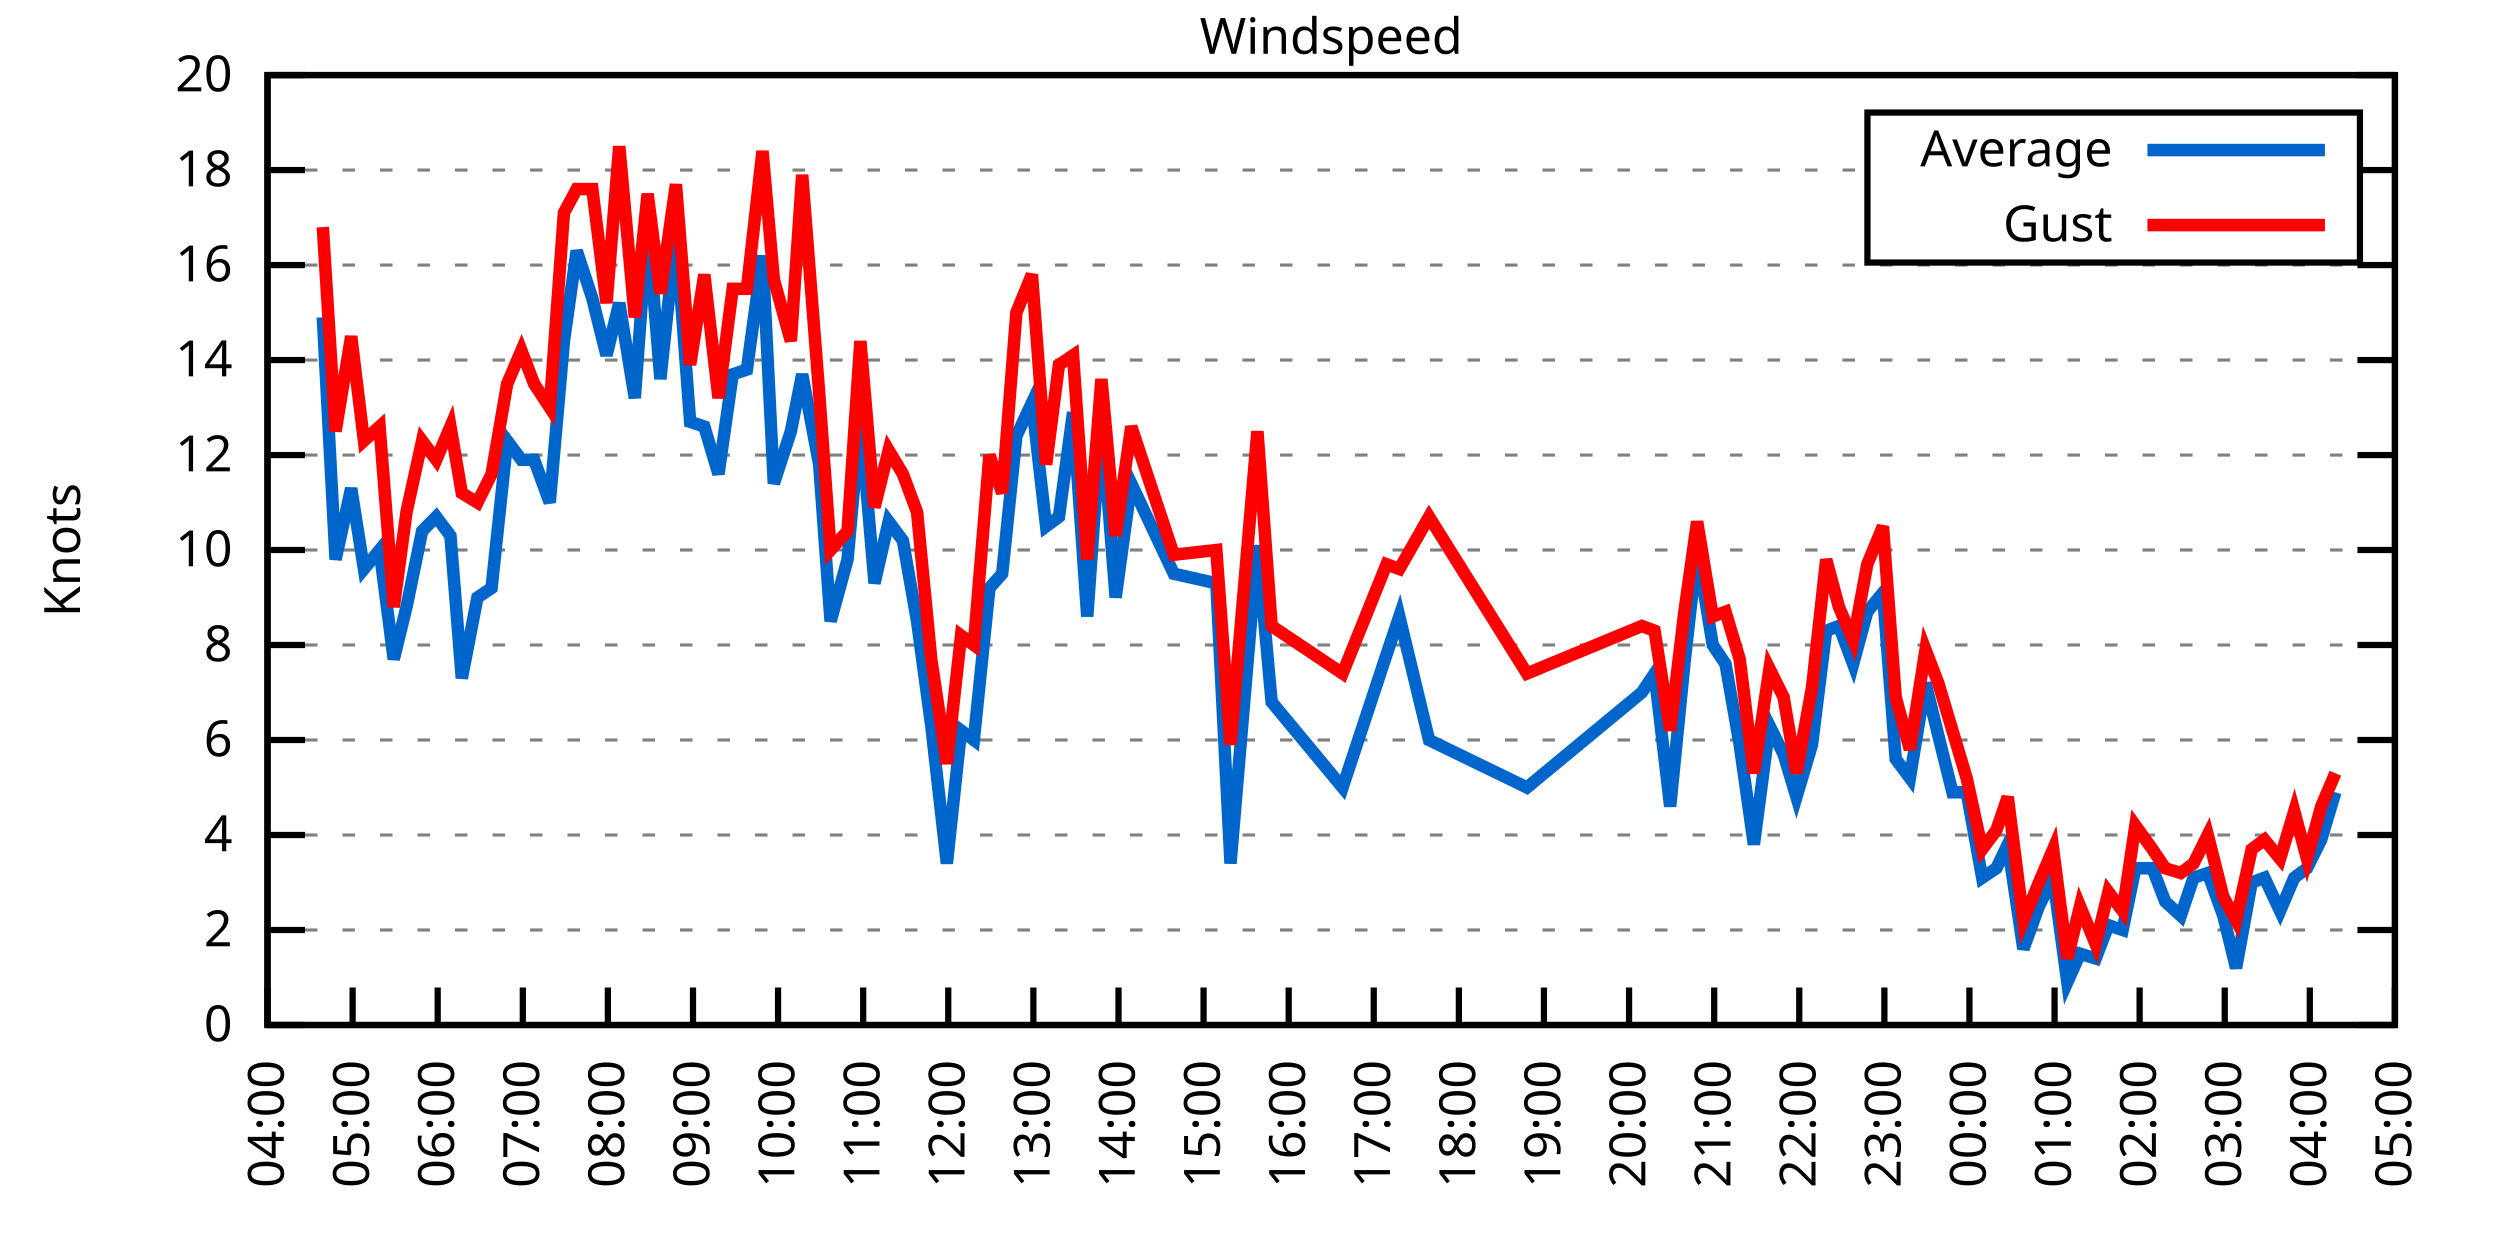
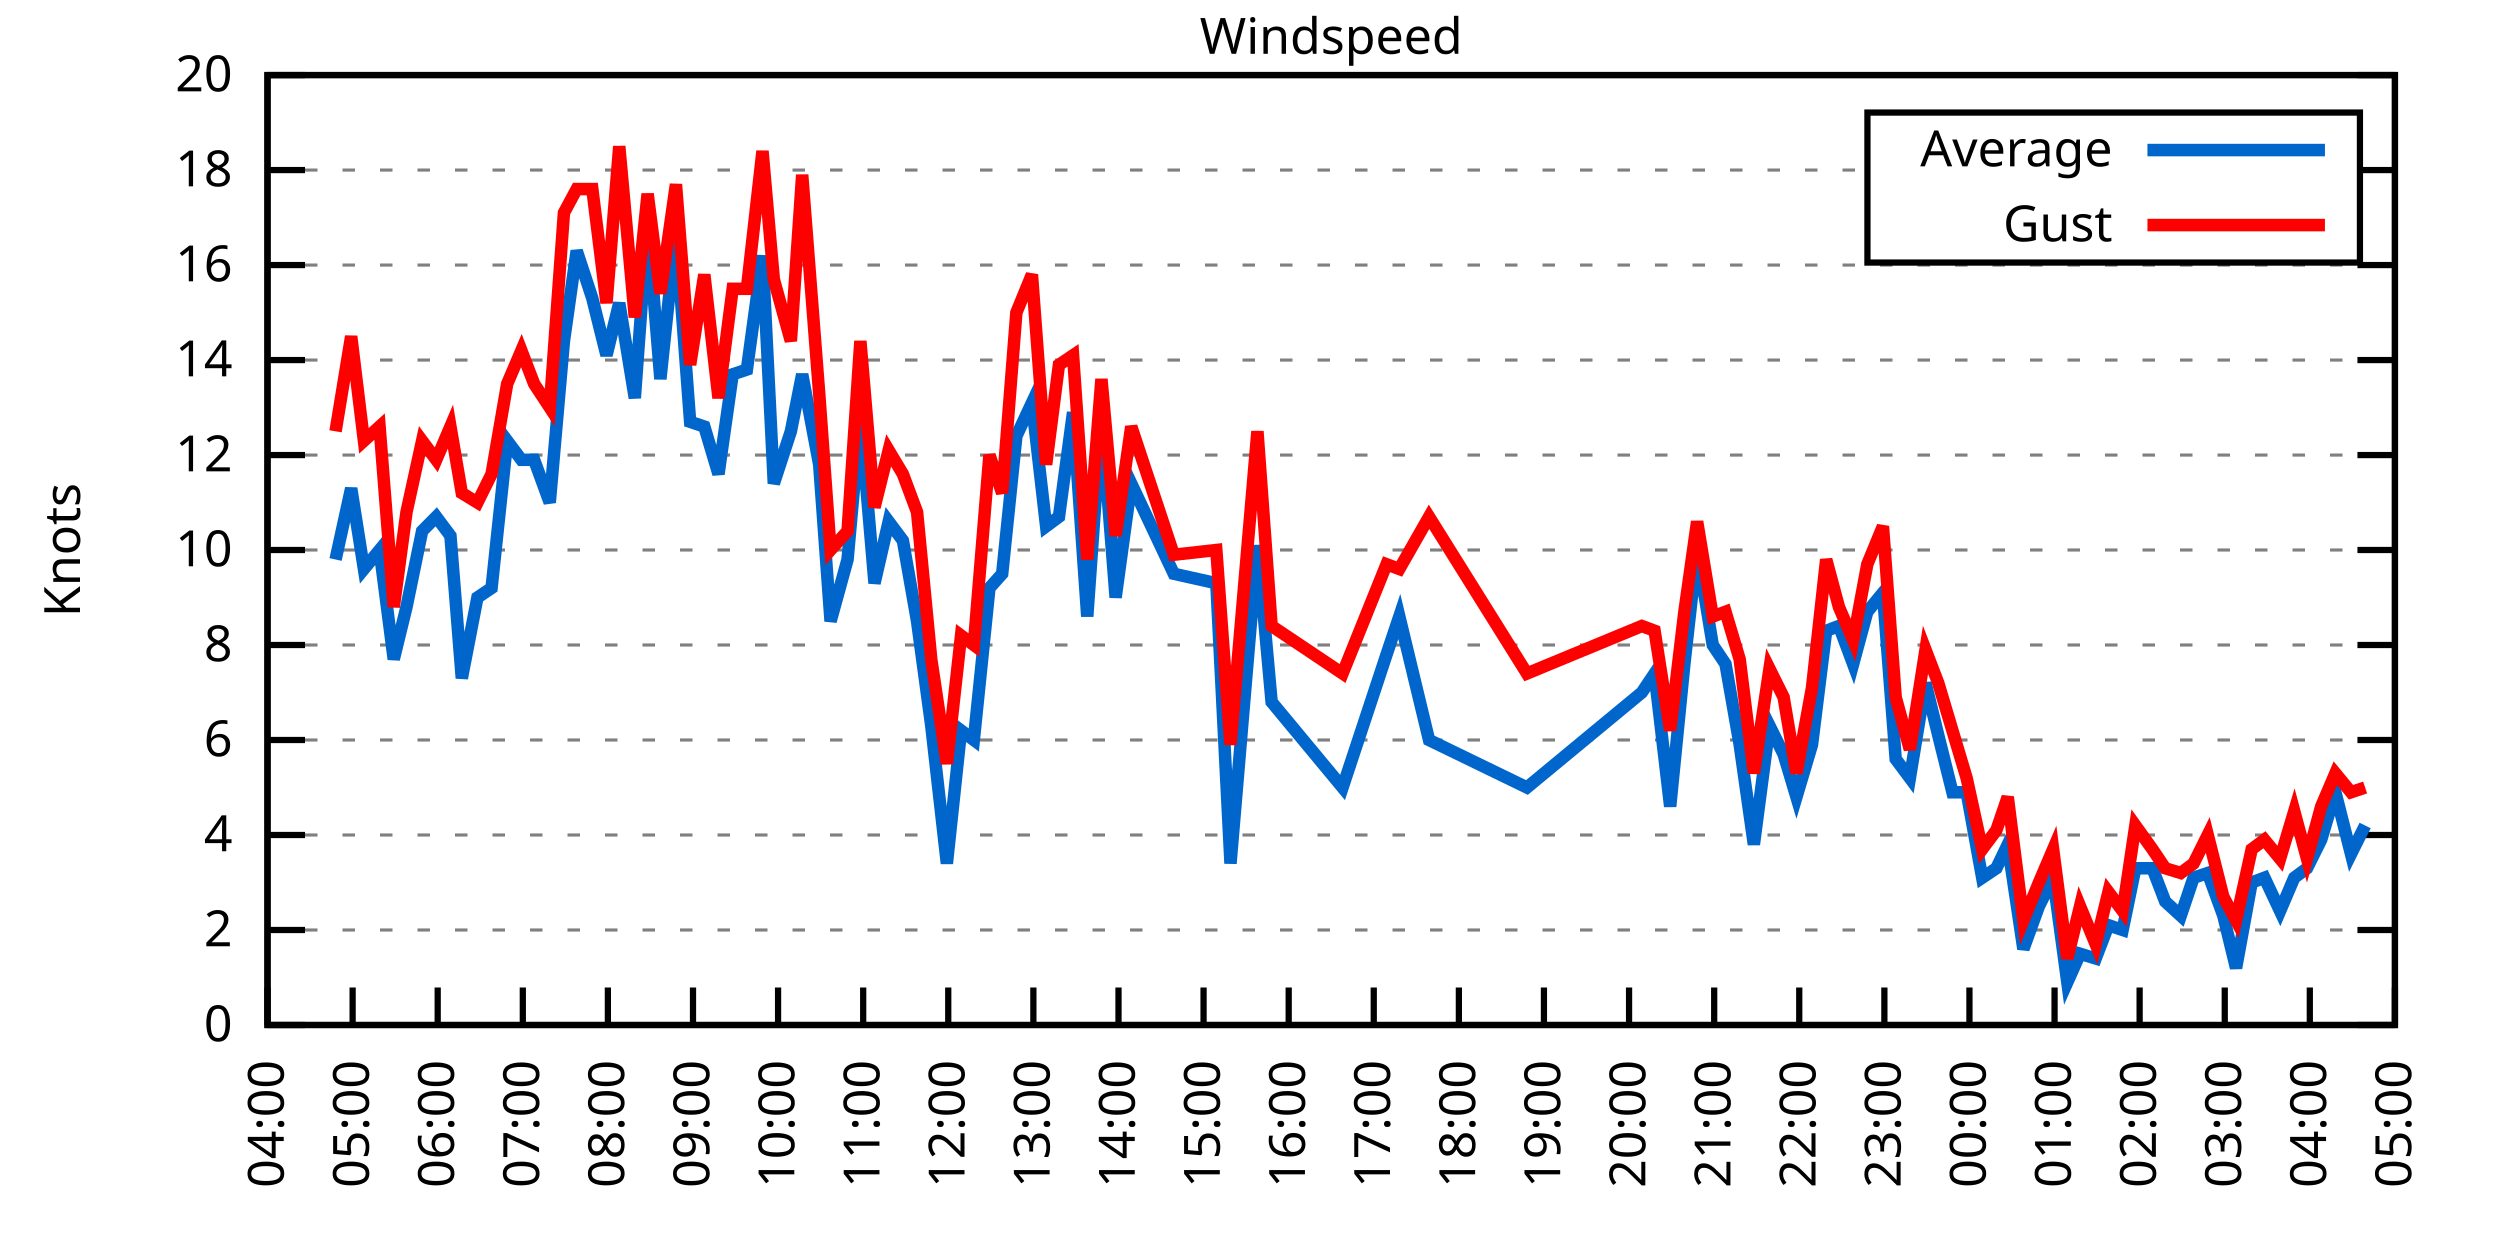
<svg xmlns="http://www.w3.org/2000/svg" xmlns:xlink="http://www.w3.org/1999/xlink" width="400" height="200" viewBox="0 0 400 200">
  <g id="gnuplot_canvas">
    <rect x="0" y="0" width="400" height="200" fill="none" />
    <defs>
      <circle id="gpDot" r="0.5" stroke-width="0.5" stroke="currentColor" />
      <path id="gpPt0" stroke-width="0.333" stroke="currentColor" d="M-1,0 h2 M0,-1 v2" />
      <path id="gpPt1" stroke-width="0.333" stroke="currentColor" d="M-1,-1 L1,1 M1,-1 L-1,1" />
      <path id="gpPt2" stroke-width="0.333" stroke="currentColor" d="M-1,0 L1,0 M0,-1 L0,1 M-1,-1 L1,1 M-1,1 L1,-1" />
      <rect id="gpPt3" stroke-width="0.333" stroke="currentColor" x="-1" y="-1" width="2" height="2" />
      <rect id="gpPt4" stroke-width="0.333" stroke="currentColor" fill="currentColor" x="-1" y="-1" width="2" height="2" />
      <circle id="gpPt5" stroke-width="0.333" stroke="currentColor" cx="0" cy="0" r="1" />
      <use xlink:href="#gpPt5" id="gpPt6" fill="currentColor" stroke="none" />
      <path id="gpPt7" stroke-width="0.333" stroke="currentColor" d="M0,-1.33 L-1.33,0.67 L1.33,0.67 z" />
      <use xlink:href="#gpPt7" id="gpPt8" fill="currentColor" stroke="none" />
      <use xlink:href="#gpPt7" id="gpPt9" stroke="currentColor" transform="rotate(180)" />
      <use xlink:href="#gpPt9" id="gpPt10" fill="currentColor" stroke="none" />
      <use xlink:href="#gpPt3" id="gpPt11" stroke="currentColor" transform="rotate(45)" />
      <use xlink:href="#gpPt11" id="gpPt12" fill="currentColor" stroke="none" />
      <path id="gpPt13" stroke-width="0.333" stroke="currentColor" d="M0,1.330 L1.265,0.411 L0.782,-1.067 L-0.782,-1.076 L-1.265,0.411 z" />
      <use xlink:href="#gpPt13" id="gpPt14" fill="currentColor" stroke="none" />
      <filter id="textbox" filterUnits="objectBoundingBox" x="0" y="0" height="1" width="1">
        <feFlood flood-color="white" flood-opacity="1" result="bgnd" />
        <feComposite in="SourceGraphic" in2="bgnd" operator="atop" />
      </filter>
      <filter id="greybox" filterUnits="objectBoundingBox" x="0" y="0" height="1" width="1">
        <feFlood flood-color="lightgrey" flood-opacity="1" result="grey" />
        <feComposite in="SourceGraphic" in2="grey" operator="atop" />
      </filter>
    </defs>
    <g fill="none" color="white" stroke="currentColor" stroke-width="1.00" stroke-linecap="butt" stroke-linejoin="miter">
</g>
    <g fill="none" color="black" stroke="currentColor" stroke-width="1.00" stroke-linecap="butt" stroke-linejoin="miter">
      <g stroke="none" shape-rendering="crispEdges">
        <polygon fill="rgb(255, 255, 255)" points="42.80,164.00 383.18,164.00 383.18,12.02 42.80,12.02 " />
      </g>
    </g>
    <g fill="none" color="black" stroke="currentColor" stroke-width="1.00" stroke-linecap="butt" stroke-linejoin="miter">
</g>
    <g fill="none" color="black" stroke="black" stroke-width="0.50" stroke-linecap="butt" stroke-linejoin="miter">
</g>
    <g fill="none" color="gray" stroke="currentColor" stroke-width="0.50" stroke-linecap="butt" stroke-linejoin="miter">
      <path stroke="gray" stroke-dasharray="2,4" class="gridline" d="M42.80,164.00 L383.19,164.00  " />
    </g>
    <g fill="none" color="gray" stroke="gray" stroke-width="1.00" stroke-linecap="butt" stroke-linejoin="miter">
</g>
    <g fill="none" color="black" stroke="currentColor" stroke-width="1.00" stroke-linecap="butt" stroke-linejoin="miter">
      <path stroke="black" d="M42.80,164.00 L48.80,164.00 M383.19,164.00 L377.19,164.00  " />
      <g transform="translate(37.20,166.60)" stroke="none" fill="black" font-family="Sans" font-size="8.00" text-anchor="end">
        <text>
          <tspan font-family="Sans"> 0</tspan>
        </text>
      </g>
    </g>
    <g fill="none" color="black" stroke="currentColor" stroke-width="1.00" stroke-linecap="butt" stroke-linejoin="miter">
</g>
    <g fill="none" color="black" stroke="black" stroke-width="0.50" stroke-linecap="butt" stroke-linejoin="miter">
</g>
    <g fill="none" color="gray" stroke="currentColor" stroke-width="0.50" stroke-linecap="butt" stroke-linejoin="miter">
      <path stroke="gray" stroke-dasharray="2,4" class="gridline" d="M42.80,148.80 L383.19,148.80  " />
    </g>
    <g fill="none" color="gray" stroke="gray" stroke-width="1.00" stroke-linecap="butt" stroke-linejoin="miter">
</g>
    <g fill="none" color="black" stroke="currentColor" stroke-width="1.00" stroke-linecap="butt" stroke-linejoin="miter">
      <path stroke="black" d="M42.80,148.80 L48.80,148.80 M383.19,148.80 L377.19,148.80  " />
      <g transform="translate(37.20,151.40)" stroke="none" fill="black" font-family="Sans" font-size="8.00" text-anchor="end">
        <text>
          <tspan font-family="Sans"> 2</tspan>
        </text>
      </g>
    </g>
    <g fill="none" color="black" stroke="currentColor" stroke-width="1.00" stroke-linecap="butt" stroke-linejoin="miter">
</g>
    <g fill="none" color="black" stroke="black" stroke-width="0.50" stroke-linecap="butt" stroke-linejoin="miter">
</g>
    <g fill="none" color="gray" stroke="currentColor" stroke-width="0.50" stroke-linecap="butt" stroke-linejoin="miter">
      <path stroke="gray" stroke-dasharray="2,4" class="gridline" d="M42.80,133.60 L383.19,133.60  " />
    </g>
    <g fill="none" color="gray" stroke="gray" stroke-width="1.00" stroke-linecap="butt" stroke-linejoin="miter">
</g>
    <g fill="none" color="black" stroke="currentColor" stroke-width="1.00" stroke-linecap="butt" stroke-linejoin="miter">
      <path stroke="black" d="M42.80,133.60 L48.80,133.60 M383.19,133.60 L377.19,133.60  " />
      <g transform="translate(37.20,136.20)" stroke="none" fill="black" font-family="Sans" font-size="8.00" text-anchor="end">
        <text>
          <tspan font-family="Sans"> 4</tspan>
        </text>
      </g>
    </g>
    <g fill="none" color="black" stroke="currentColor" stroke-width="1.00" stroke-linecap="butt" stroke-linejoin="miter">
</g>
    <g fill="none" color="black" stroke="black" stroke-width="0.50" stroke-linecap="butt" stroke-linejoin="miter">
</g>
    <g fill="none" color="gray" stroke="currentColor" stroke-width="0.50" stroke-linecap="butt" stroke-linejoin="miter">
      <path stroke="gray" stroke-dasharray="2,4" class="gridline" d="M42.80,118.40 L383.19,118.40  " />
    </g>
    <g fill="none" color="gray" stroke="gray" stroke-width="1.00" stroke-linecap="butt" stroke-linejoin="miter">
</g>
    <g fill="none" color="black" stroke="currentColor" stroke-width="1.00" stroke-linecap="butt" stroke-linejoin="miter">
      <path stroke="black" d="M42.80,118.40 L48.80,118.40 M383.19,118.40 L377.19,118.40  " />
      <g transform="translate(37.20,121.00)" stroke="none" fill="black" font-family="Sans" font-size="8.00" text-anchor="end">
        <text>
          <tspan font-family="Sans"> 6</tspan>
        </text>
      </g>
    </g>
    <g fill="none" color="black" stroke="currentColor" stroke-width="1.00" stroke-linecap="butt" stroke-linejoin="miter">
</g>
    <g fill="none" color="black" stroke="black" stroke-width="0.50" stroke-linecap="butt" stroke-linejoin="miter">
</g>
    <g fill="none" color="gray" stroke="currentColor" stroke-width="0.50" stroke-linecap="butt" stroke-linejoin="miter">
      <path stroke="gray" stroke-dasharray="2,4" class="gridline" d="M42.80,103.20 L383.19,103.20  " />
    </g>
    <g fill="none" color="gray" stroke="gray" stroke-width="1.00" stroke-linecap="butt" stroke-linejoin="miter">
</g>
    <g fill="none" color="black" stroke="currentColor" stroke-width="1.00" stroke-linecap="butt" stroke-linejoin="miter">
      <path stroke="black" d="M42.80,103.20 L48.80,103.20 M383.19,103.20 L377.19,103.20  " />
      <g transform="translate(37.20,105.80)" stroke="none" fill="black" font-family="Sans" font-size="8.00" text-anchor="end">
        <text>
          <tspan font-family="Sans"> 8</tspan>
        </text>
      </g>
    </g>
    <g fill="none" color="black" stroke="currentColor" stroke-width="1.00" stroke-linecap="butt" stroke-linejoin="miter">
</g>
    <g fill="none" color="black" stroke="black" stroke-width="0.50" stroke-linecap="butt" stroke-linejoin="miter">
</g>
    <g fill="none" color="gray" stroke="currentColor" stroke-width="0.50" stroke-linecap="butt" stroke-linejoin="miter">
      <path stroke="gray" stroke-dasharray="2,4" class="gridline" d="M42.80,88.00 L383.19,88.00  " />
    </g>
    <g fill="none" color="gray" stroke="gray" stroke-width="1.00" stroke-linecap="butt" stroke-linejoin="miter">
</g>
    <g fill="none" color="black" stroke="currentColor" stroke-width="1.00" stroke-linecap="butt" stroke-linejoin="miter">
      <path stroke="black" d="M42.80,88.00 L48.80,88.00 M383.19,88.00 L377.19,88.00  " />
      <g transform="translate(37.20,90.60)" stroke="none" fill="black" font-family="Sans" font-size="8.00" text-anchor="end">
        <text>
          <tspan font-family="Sans"> 10</tspan>
        </text>
      </g>
    </g>
    <g fill="none" color="black" stroke="currentColor" stroke-width="1.00" stroke-linecap="butt" stroke-linejoin="miter">
</g>
    <g fill="none" color="black" stroke="black" stroke-width="0.50" stroke-linecap="butt" stroke-linejoin="miter">
</g>
    <g fill="none" color="gray" stroke="currentColor" stroke-width="0.50" stroke-linecap="butt" stroke-linejoin="miter">
      <path stroke="gray" stroke-dasharray="2,4" class="gridline" d="M42.80,72.81 L383.19,72.81  " />
    </g>
    <g fill="none" color="gray" stroke="gray" stroke-width="1.00" stroke-linecap="butt" stroke-linejoin="miter">
</g>
    <g fill="none" color="black" stroke="currentColor" stroke-width="1.00" stroke-linecap="butt" stroke-linejoin="miter">
      <path stroke="black" d="M42.80,72.81 L48.80,72.81 M383.19,72.81 L377.19,72.81  " />
      <g transform="translate(37.20,75.41)" stroke="none" fill="black" font-family="Sans" font-size="8.00" text-anchor="end">
        <text>
          <tspan font-family="Sans"> 12</tspan>
        </text>
      </g>
    </g>
    <g fill="none" color="black" stroke="currentColor" stroke-width="1.00" stroke-linecap="butt" stroke-linejoin="miter">
</g>
    <g fill="none" color="black" stroke="black" stroke-width="0.50" stroke-linecap="butt" stroke-linejoin="miter">
</g>
    <g fill="none" color="gray" stroke="currentColor" stroke-width="0.50" stroke-linecap="butt" stroke-linejoin="miter">
      <path stroke="gray" stroke-dasharray="2,4" class="gridline" d="M42.80,57.61 L383.19,57.61  " />
    </g>
    <g fill="none" color="gray" stroke="gray" stroke-width="1.00" stroke-linecap="butt" stroke-linejoin="miter">
</g>
    <g fill="none" color="black" stroke="currentColor" stroke-width="1.00" stroke-linecap="butt" stroke-linejoin="miter">
      <path stroke="black" d="M42.80,57.61 L48.80,57.61 M383.19,57.61 L377.19,57.61  " />
      <g transform="translate(37.20,60.21)" stroke="none" fill="black" font-family="Sans" font-size="8.00" text-anchor="end">
        <text>
          <tspan font-family="Sans"> 14</tspan>
        </text>
      </g>
    </g>
    <g fill="none" color="black" stroke="currentColor" stroke-width="1.00" stroke-linecap="butt" stroke-linejoin="miter">
</g>
    <g fill="none" color="black" stroke="black" stroke-width="0.50" stroke-linecap="butt" stroke-linejoin="miter">
</g>
    <g fill="none" color="gray" stroke="currentColor" stroke-width="0.50" stroke-linecap="butt" stroke-linejoin="miter">
      <path stroke="gray" stroke-dasharray="2,4" class="gridline" d="M42.80,42.41 L383.19,42.41  " />
    </g>
    <g fill="none" color="gray" stroke="gray" stroke-width="1.00" stroke-linecap="butt" stroke-linejoin="miter">
</g>
    <g fill="none" color="black" stroke="currentColor" stroke-width="1.00" stroke-linecap="butt" stroke-linejoin="miter">
      <path stroke="black" d="M42.80,42.41 L48.80,42.41 M383.19,42.41 L377.19,42.41  " />
      <g transform="translate(37.20,45.01)" stroke="none" fill="black" font-family="Sans" font-size="8.00" text-anchor="end">
        <text>
          <tspan font-family="Sans"> 16</tspan>
        </text>
      </g>
    </g>
    <g fill="none" color="black" stroke="currentColor" stroke-width="1.00" stroke-linecap="butt" stroke-linejoin="miter">
</g>
    <g fill="none" color="black" stroke="black" stroke-width="0.50" stroke-linecap="butt" stroke-linejoin="miter">
</g>
    <g fill="none" color="gray" stroke="currentColor" stroke-width="0.50" stroke-linecap="butt" stroke-linejoin="miter">
      <path stroke="gray" stroke-dasharray="2,4" class="gridline" d="M42.80,27.21 L298.79,27.21 M377.59,27.21 L383.19,27.21  " />
    </g>
    <g fill="none" color="gray" stroke="gray" stroke-width="1.00" stroke-linecap="butt" stroke-linejoin="miter">
</g>
    <g fill="none" color="black" stroke="currentColor" stroke-width="1.00" stroke-linecap="butt" stroke-linejoin="miter">
      <path stroke="black" d="M42.80,27.21 L48.80,27.21 M383.19,27.21 L377.19,27.21  " />
      <g transform="translate(37.20,29.81)" stroke="none" fill="black" font-family="Sans" font-size="8.00" text-anchor="end">
        <text>
          <tspan font-family="Sans"> 18</tspan>
        </text>
      </g>
    </g>
    <g fill="none" color="black" stroke="currentColor" stroke-width="1.00" stroke-linecap="butt" stroke-linejoin="miter">
</g>
    <g fill="none" color="black" stroke="black" stroke-width="0.50" stroke-linecap="butt" stroke-linejoin="miter">
</g>
    <g fill="none" color="gray" stroke="currentColor" stroke-width="0.50" stroke-linecap="butt" stroke-linejoin="miter">
      <path stroke="gray" stroke-dasharray="2,4" class="gridline" d="M42.80,12.01 L383.19,12.01  " />
    </g>
    <g fill="none" color="gray" stroke="gray" stroke-width="1.00" stroke-linecap="butt" stroke-linejoin="miter">
</g>
    <g fill="none" color="black" stroke="currentColor" stroke-width="1.00" stroke-linecap="butt" stroke-linejoin="miter">
      <path stroke="black" d="M42.80,12.01 L48.80,12.01 M383.19,12.01 L377.19,12.01  " />
      <g transform="translate(37.20,14.61)" stroke="none" fill="black" font-family="Sans" font-size="8.00" text-anchor="end">
        <text>
          <tspan font-family="Sans"> 20</tspan>
        </text>
      </g>
    </g>
    <g fill="none" color="black" stroke="currentColor" stroke-width="1.00" stroke-linecap="butt" stroke-linejoin="miter">
      <path stroke="black" d="M42.80,164.00 L42.80,158.00  " />
      <g transform="translate(45.40,169.60) rotate(270.00)" stroke="none" fill="black" font-family="Sans" font-size="8.00" text-anchor="end">
        <text>
          <tspan font-family="Sans">04:00</tspan>
        </text>
      </g>
    </g>
    <g fill="none" color="black" stroke="currentColor" stroke-width="1.00" stroke-linecap="butt" stroke-linejoin="miter">
      <path stroke="black" d="M56.42,164.00 L56.42,158.00  " />
      <g transform="translate(59.02,169.60) rotate(270.00)" stroke="none" fill="black" font-family="Sans" font-size="8.00" text-anchor="end">
        <text>
          <tspan font-family="Sans">05:00</tspan>
        </text>
      </g>
    </g>
    <g fill="none" color="black" stroke="currentColor" stroke-width="1.00" stroke-linecap="butt" stroke-linejoin="miter">
      <path stroke="black" d="M70.03,164.00 L70.03,158.00  " />
      <g transform="translate(72.63,169.60) rotate(270.00)" stroke="none" fill="black" font-family="Sans" font-size="8.00" text-anchor="end">
        <text>
          <tspan font-family="Sans">06:00</tspan>
        </text>
      </g>
    </g>
    <g fill="none" color="black" stroke="currentColor" stroke-width="1.00" stroke-linecap="butt" stroke-linejoin="miter">
      <path stroke="black" d="M83.65,164.00 L83.65,158.00  " />
      <g transform="translate(86.25,169.60) rotate(270.00)" stroke="none" fill="black" font-family="Sans" font-size="8.00" text-anchor="end">
        <text>
          <tspan font-family="Sans">07:00</tspan>
        </text>
      </g>
    </g>
    <g fill="none" color="black" stroke="currentColor" stroke-width="1.00" stroke-linecap="butt" stroke-linejoin="miter">
      <path stroke="black" d="M97.26,164.00 L97.26,158.00  " />
      <g transform="translate(99.86,169.60) rotate(270.00)" stroke="none" fill="black" font-family="Sans" font-size="8.00" text-anchor="end">
        <text>
          <tspan font-family="Sans">08:00</tspan>
        </text>
      </g>
    </g>
    <g fill="none" color="black" stroke="currentColor" stroke-width="1.00" stroke-linecap="butt" stroke-linejoin="miter">
      <path stroke="black" d="M110.88,164.00 L110.88,158.00  " />
      <g transform="translate(113.48,169.60) rotate(270.00)" stroke="none" fill="black" font-family="Sans" font-size="8.00" text-anchor="end">
        <text>
          <tspan font-family="Sans">09:00</tspan>
        </text>
      </g>
    </g>
    <g fill="none" color="black" stroke="currentColor" stroke-width="1.00" stroke-linecap="butt" stroke-linejoin="miter">
      <path stroke="black" d="M124.49,164.00 L124.49,158.00  " />
      <g transform="translate(127.09,169.60) rotate(270.00)" stroke="none" fill="black" font-family="Sans" font-size="8.00" text-anchor="end">
        <text>
          <tspan font-family="Sans">10:00</tspan>
        </text>
      </g>
    </g>
    <g fill="none" color="black" stroke="currentColor" stroke-width="1.00" stroke-linecap="butt" stroke-linejoin="miter">
      <path stroke="black" d="M138.11,164.00 L138.11,158.00  " />
      <g transform="translate(140.71,169.60) rotate(270.00)" stroke="none" fill="black" font-family="Sans" font-size="8.00" text-anchor="end">
        <text>
          <tspan font-family="Sans">11:00</tspan>
        </text>
      </g>
    </g>
    <g fill="none" color="black" stroke="currentColor" stroke-width="1.00" stroke-linecap="butt" stroke-linejoin="miter">
      <path stroke="black" d="M151.72,164.00 L151.72,158.00  " />
      <g transform="translate(154.32,169.60) rotate(270.00)" stroke="none" fill="black" font-family="Sans" font-size="8.00" text-anchor="end">
        <text>
          <tspan font-family="Sans">12:00</tspan>
        </text>
      </g>
    </g>
    <g fill="none" color="black" stroke="currentColor" stroke-width="1.00" stroke-linecap="butt" stroke-linejoin="miter">
      <path stroke="black" d="M165.34,164.00 L165.34,158.00  " />
      <g transform="translate(167.94,169.60) rotate(270.00)" stroke="none" fill="black" font-family="Sans" font-size="8.00" text-anchor="end">
        <text>
          <tspan font-family="Sans">13:00</tspan>
        </text>
      </g>
    </g>
    <g fill="none" color="black" stroke="currentColor" stroke-width="1.00" stroke-linecap="butt" stroke-linejoin="miter">
      <path stroke="black" d="M178.96,164.00 L178.96,158.00  " />
      <g transform="translate(181.56,169.60) rotate(270.00)" stroke="none" fill="black" font-family="Sans" font-size="8.00" text-anchor="end">
        <text>
          <tspan font-family="Sans">14:00</tspan>
        </text>
      </g>
    </g>
    <g fill="none" color="black" stroke="currentColor" stroke-width="1.00" stroke-linecap="butt" stroke-linejoin="miter">
      <path stroke="black" d="M192.57,164.00 L192.57,158.00  " />
      <g transform="translate(195.17,169.60) rotate(270.00)" stroke="none" fill="black" font-family="Sans" font-size="8.00" text-anchor="end">
        <text>
          <tspan font-family="Sans">15:00</tspan>
        </text>
      </g>
    </g>
    <g fill="none" color="black" stroke="currentColor" stroke-width="1.00" stroke-linecap="butt" stroke-linejoin="miter">
      <path stroke="black" d="M206.19,164.00 L206.19,158.00  " />
      <g transform="translate(208.79,169.60) rotate(270.00)" stroke="none" fill="black" font-family="Sans" font-size="8.00" text-anchor="end">
        <text>
          <tspan font-family="Sans">16:00</tspan>
        </text>
      </g>
    </g>
    <g fill="none" color="black" stroke="currentColor" stroke-width="1.00" stroke-linecap="butt" stroke-linejoin="miter">
      <path stroke="black" d="M219.80,164.00 L219.80,158.00  " />
      <g transform="translate(222.40,169.60) rotate(270.00)" stroke="none" fill="black" font-family="Sans" font-size="8.00" text-anchor="end">
        <text>
          <tspan font-family="Sans">17:00</tspan>
        </text>
      </g>
    </g>
    <g fill="none" color="black" stroke="currentColor" stroke-width="1.00" stroke-linecap="butt" stroke-linejoin="miter">
      <path stroke="black" d="M233.42,164.00 L233.42,158.00  " />
      <g transform="translate(236.02,169.60) rotate(270.00)" stroke="none" fill="black" font-family="Sans" font-size="8.00" text-anchor="end">
        <text>
          <tspan font-family="Sans">18:00</tspan>
        </text>
      </g>
    </g>
    <g fill="none" color="black" stroke="currentColor" stroke-width="1.00" stroke-linecap="butt" stroke-linejoin="miter">
      <path stroke="black" d="M247.03,164.00 L247.03,158.00  " />
      <g transform="translate(249.63,169.60) rotate(270.00)" stroke="none" fill="black" font-family="Sans" font-size="8.00" text-anchor="end">
        <text>
          <tspan font-family="Sans">19:00</tspan>
        </text>
      </g>
    </g>
    <g fill="none" color="black" stroke="currentColor" stroke-width="1.00" stroke-linecap="butt" stroke-linejoin="miter">
      <path stroke="black" d="M260.65,164.00 L260.65,158.00  " />
      <g transform="translate(263.25,169.60) rotate(270.00)" stroke="none" fill="black" font-family="Sans" font-size="8.00" text-anchor="end">
        <text>
          <tspan font-family="Sans">20:00</tspan>
        </text>
      </g>
    </g>
    <g fill="none" color="black" stroke="currentColor" stroke-width="1.00" stroke-linecap="butt" stroke-linejoin="miter">
      <path stroke="black" d="M274.27,164.00 L274.27,158.00  " />
      <g transform="translate(276.87,169.60) rotate(270.00)" stroke="none" fill="black" font-family="Sans" font-size="8.00" text-anchor="end">
        <text>
          <tspan font-family="Sans">21:00</tspan>
        </text>
      </g>
    </g>
    <g fill="none" color="black" stroke="currentColor" stroke-width="1.00" stroke-linecap="butt" stroke-linejoin="miter">
      <path stroke="black" d="M287.88,164.00 L287.88,158.00  " />
      <g transform="translate(290.48,169.60) rotate(270.00)" stroke="none" fill="black" font-family="Sans" font-size="8.00" text-anchor="end">
        <text>
          <tspan font-family="Sans">22:00</tspan>
        </text>
      </g>
    </g>
    <g fill="none" color="black" stroke="currentColor" stroke-width="1.00" stroke-linecap="butt" stroke-linejoin="miter">
      <path stroke="black" d="M301.50,164.00 L301.50,158.00  " />
      <g transform="translate(304.10,169.60) rotate(270.00)" stroke="none" fill="black" font-family="Sans" font-size="8.00" text-anchor="end">
        <text>
          <tspan font-family="Sans">23:00</tspan>
        </text>
      </g>
    </g>
    <g fill="none" color="black" stroke="currentColor" stroke-width="1.00" stroke-linecap="butt" stroke-linejoin="miter">
      <path stroke="black" d="M315.11,164.00 L315.11,158.00  " />
      <g transform="translate(317.71,169.60) rotate(270.00)" stroke="none" fill="black" font-family="Sans" font-size="8.00" text-anchor="end">
        <text>
          <tspan font-family="Sans">00:00</tspan>
        </text>
      </g>
    </g>
    <g fill="none" color="black" stroke="currentColor" stroke-width="1.00" stroke-linecap="butt" stroke-linejoin="miter">
      <path stroke="black" d="M328.73,164.00 L328.73,158.00  " />
      <g transform="translate(331.33,169.60) rotate(270.00)" stroke="none" fill="black" font-family="Sans" font-size="8.00" text-anchor="end">
        <text>
          <tspan font-family="Sans">01:00</tspan>
        </text>
      </g>
    </g>
    <g fill="none" color="black" stroke="currentColor" stroke-width="1.00" stroke-linecap="butt" stroke-linejoin="miter">
      <path stroke="black" d="M342.34,164.00 L342.34,158.00  " />
      <g transform="translate(344.94,169.60) rotate(270.00)" stroke="none" fill="black" font-family="Sans" font-size="8.00" text-anchor="end">
        <text>
          <tspan font-family="Sans">02:00</tspan>
        </text>
      </g>
    </g>
    <g fill="none" color="black" stroke="currentColor" stroke-width="1.00" stroke-linecap="butt" stroke-linejoin="miter">
      <path stroke="black" d="M355.96,164.00 L355.96,158.00  " />
      <g transform="translate(358.56,169.60) rotate(270.00)" stroke="none" fill="black" font-family="Sans" font-size="8.00" text-anchor="end">
        <text>
          <tspan font-family="Sans">03:00</tspan>
        </text>
      </g>
    </g>
    <g fill="none" color="black" stroke="currentColor" stroke-width="1.00" stroke-linecap="butt" stroke-linejoin="miter">
      <path stroke="black" d="M369.57,164.00 L369.57,158.00  " />
      <g transform="translate(372.17,169.60) rotate(270.00)" stroke="none" fill="black" font-family="Sans" font-size="8.00" text-anchor="end">
        <text>
          <tspan font-family="Sans">04:00</tspan>
        </text>
      </g>
    </g>
    <g fill="none" color="black" stroke="currentColor" stroke-width="1.00" stroke-linecap="butt" stroke-linejoin="miter">
      <path stroke="black" d="M383.19,164.00 L383.19,158.00  " />
      <g transform="translate(385.79,169.60) rotate(270.00)" stroke="none" fill="black" font-family="Sans" font-size="8.00" text-anchor="end">
        <text>
          <tspan font-family="Sans">05:00</tspan>
        </text>
      </g>
    </g>
    <g fill="none" color="black" stroke="currentColor" stroke-width="1.00" stroke-linecap="butt" stroke-linejoin="miter">
</g>
    <g fill="none" color="black" stroke="currentColor" stroke-width="1.00" stroke-linecap="butt" stroke-linejoin="miter">
      <path stroke="black" d="M42.80,12.01 L42.80,164.00 L383.19,164.00 L383.19,12.01 L42.80,12.01 Z  " />
    </g>
    <g fill="none" color="black" stroke="currentColor" stroke-width="1.00" stroke-linecap="butt" stroke-linejoin="miter">
</g>
    <g fill="none" color="black" stroke="currentColor" stroke-width="1.00" stroke-linecap="butt" stroke-linejoin="miter">
      <path stroke="black" d="M298.79,42.01 L298.79,18.01 L377.59,18.01 L377.59,42.01 L298.79,42.01 Z  " />
    </g>
    <g id="Windspeed_plot_1">
      <g fill="none" color="white" stroke="black" stroke-width="2.00" stroke-linecap="butt" stroke-linejoin="miter">
</g>
      <g fill="none" color="black" stroke="currentColor" stroke-width="2.00" stroke-linecap="butt" stroke-linejoin="miter">
        <g transform="translate(337.99,26.61)" stroke="none" fill="black" font-family="Sans" font-size="8.00" text-anchor="end">
          <text>
            <tspan font-family="Sans">Average</tspan>
          </text>
        </g>
      </g>
      <g fill="none" color="black" stroke="currentColor" stroke-width="2.00" stroke-linecap="butt" stroke-linejoin="miter">
-         <path stroke="rgb(  0, 102, 204)" d="M343.59,24.01 L371.99,24.01 M51.65,50.77 L53.69,89.52 L56.19,78.13 L58.23,91.04 L60.73,88.00 L63.00,105.48   L65.04,97.12 L67.54,84.97 L69.80,82.69 L72.07,85.73 L73.89,108.52 L76.39,95.60 L78.65,94.08 L81.15,70.53   L83.42,73.57 L85.46,73.57 L87.96,80.41 L90.23,54.57 L92.27,40.13 L94.77,47.73 L97.04,56.85 L99.08,48.49   L101.57,63.69 L103.62,35.57 L105.66,60.65 L108.15,37.09 L110.42,67.49 L112.69,68.25 L114.96,75.85 L117.23,59.89   L119.50,59.13 L122.00,40.89 L123.81,77.37 L126.54,69.01 L128.35,59.89 L131.07,74.33 L132.89,99.40 L135.61,89.52   L137.66,66.73 L139.92,93.32 L142.19,83.45 L144.46,86.49 L146.73,99.40 L149.00,116.12 L151.50,138.16 L153.77,116.88   L155.81,118.40 L158.31,94.08 L160.35,91.80 L162.62,69.77 L165.11,64.45 L167.38,84.21 L169.43,82.69 L171.69,65.97   L173.96,98.64 L176.23,66.73 L178.50,95.60 L181.00,77.37 L187.81,91.80 L194.61,93.32 L196.88,138.16 L201.19,87.25   L203.46,112.32 L214.81,126.00 L221.85,104.72 L223.89,98.64 L228.65,118.40 L244.31,126.00 L262.69,110.80 L264.73,107.76   L267.23,129.04 L269.50,106.24 L271.54,88.00 L274.04,103.20 L276.08,106.24 L278.35,119.16 L280.62,135.12 L283.12,116.12   L285.38,120.68 L287.43,127.52 L289.92,119.16 L292.19,100.92 L294.23,100.16 L296.50,106.24 L298.77,97.88 L301.27,94.84   L303.31,121.44 L305.58,124.48 L308.08,109.28 L310.12,117.64 L312.39,126.76 L314.66,126.76 L317.15,140.44 L319.42,138.92   L321.24,135.12 L323.74,151.84 L326.23,145.00 L328.50,140.44 L330.77,157.16 L332.81,152.60 L335.31,153.36 L337.35,148.04   L339.62,148.80 L341.66,138.92 L344.39,138.92 L346.43,144.24 L348.92,146.52 L350.97,140.44 L353.24,139.68 L355.73,146.52   L357.77,154.88 L360.27,141.20 L362.31,140.44 L364.81,145.76 L367.08,140.44 L369.12,138.92 L371.39,134.36 L373.66,126.76    " />
+         <path stroke="rgb(  0, 102, 204)" d="M343.59,24.01 L371.99,24.01 M53.69,89.52 L56.19,78.13 L58.23,91.04 L60.73,88.00 L63.00,105.48 L65.04,97.12   L67.54,84.97 L69.80,82.69 L72.07,85.73 L73.89,108.52 L76.39,95.60 L78.65,94.08 L81.15,70.53 L83.42,73.57   L85.46,73.57 L87.96,80.41 L90.23,54.57 L92.27,40.13 L94.77,47.73 L97.04,56.85 L99.08,48.49 L101.57,63.69   L103.62,35.57 L105.66,60.65 L108.15,37.09 L110.42,67.49 L112.69,68.25 L114.96,75.85 L117.23,59.89 L119.50,59.13   L122.00,40.89 L123.81,77.37 L126.54,69.01 L128.35,59.89 L131.07,74.33 L132.89,99.40 L135.61,89.52 L137.66,66.73   L139.92,93.32 L142.19,83.45 L144.46,86.49 L146.73,99.40 L149.00,116.12 L151.50,138.16 L153.77,116.88 L155.81,118.40   L158.31,94.08 L160.35,91.80 L162.62,69.77 L165.11,64.45 L167.38,84.21 L169.43,82.69 L171.69,65.97 L173.96,98.64   L176.23,66.73 L178.50,95.60 L181.00,77.37 L187.81,91.80 L194.61,93.32 L196.88,138.16 L201.19,87.25 L203.46,112.32   L214.81,126.00 L221.85,104.72 L223.89,98.64 L228.65,118.40 L244.31,126.00 L262.69,110.80 L264.73,107.76 L267.23,129.04   L269.50,106.24 L271.54,88.00 L274.04,103.20 L276.08,106.24 L278.35,119.16 L280.62,135.12 L283.12,116.12 L285.38,120.68   L287.43,127.52 L289.92,119.16 L292.19,100.92 L294.23,100.16 L296.50,106.24 L298.77,97.88 L301.27,94.84 L303.31,121.44   L305.58,124.48 L308.08,109.28 L310.12,117.64 L312.39,126.76 L314.66,126.76 L317.15,140.44 L319.42,138.92 L321.24,135.12   L323.74,151.84 L326.23,145.00 L328.50,140.44 L330.77,157.16 L332.81,152.60 L335.31,153.36 L337.35,148.04 L339.62,148.80   L341.66,138.92 L344.39,138.92 L346.43,144.24 L348.92,146.52 L350.97,140.44 L353.24,139.68 L355.73,146.52 L357.77,154.88   L360.27,141.20 L362.31,140.44 L364.81,145.76 L367.08,140.44 L369.12,138.92 L371.39,134.36 L373.66,126.76 L376.16,136.64   L378.42,132.08  " />
      </g>
    </g>
    <g id="Windspeed_plot_2">
      <g fill="none" color="black" stroke="currentColor" stroke-width="2.00" stroke-linecap="butt" stroke-linejoin="miter">
        <g transform="translate(337.99,38.61)" stroke="none" fill="black" font-family="Sans" font-size="8.00" text-anchor="end">
          <text>
            <tspan font-family="Sans">Gust</tspan>
          </text>
        </g>
      </g>
      <g fill="none" color="black" stroke="currentColor" stroke-width="2.00" stroke-linecap="butt" stroke-linejoin="miter">
-         <path stroke="rgb(255,   0,   0)" d="M343.59,36.01 L371.99,36.01 M51.65,36.33 L53.69,69.01 L56.19,53.81 L58.23,70.53 L60.73,68.25 L63.00,97.12   L65.04,81.93 L67.54,70.53 L69.80,73.57 L72.07,68.25 L73.89,78.89 L76.39,80.41 L78.65,75.85 L81.15,61.41   L83.42,56.09 L85.46,61.41 L87.96,65.21 L90.23,34.05 L92.27,30.25 L94.77,30.25 L97.04,48.49 L99.08,23.41   L101.57,50.77 L103.62,31.01 L105.66,46.97 L108.15,29.49 L110.42,58.37 L112.69,43.93 L114.96,63.69 L117.23,46.21   L119.50,46.21 L122.00,24.17 L123.81,44.69 L126.54,54.57 L128.35,27.97 L131.07,62.93 L132.89,88.00 L135.61,84.97   L137.66,54.57 L139.92,81.17 L142.19,72.05 L144.46,75.85 L146.73,81.93 L149.00,105.48 L151.50,122.20 L153.77,101.68   L155.81,103.20 L158.31,72.81 L160.35,78.89 L162.62,50.01 L165.11,43.93 L167.38,74.33 L169.43,58.37 L171.69,56.85   L173.96,89.52 L176.23,60.65 L178.50,85.73 L181.00,68.25 L187.81,88.76 L194.61,88.00 L196.88,119.16 L201.19,69.01   L203.46,100.16 L214.81,107.76 L221.85,90.28 L223.89,91.04 L228.65,82.69 L244.31,107.76 L262.69,100.16 L264.73,100.92   L267.23,116.88 L269.50,97.88 L271.54,83.45 L274.04,98.64 L276.08,97.88 L278.35,105.48 L280.62,123.72 L283.12,107.00   L285.38,111.56 L287.43,123.72 L289.92,110.04 L292.19,89.52 L294.23,97.12 L296.50,102.44 L298.77,90.28 L301.27,84.21   L303.31,111.56 L305.58,119.92 L308.08,103.96 L310.12,109.28 L312.39,116.88 L314.66,124.48 L317.15,135.88 L319.42,132.84   L321.24,127.52 L323.74,147.28 L326.23,141.20 L328.50,135.88 L330.77,153.36 L332.81,145.00 L335.31,151.08 L337.35,142.72   L339.62,145.76 L341.66,132.08 L344.39,135.88 L346.43,138.92 L348.92,139.68 L350.97,138.16 L353.24,133.60 L355.73,143.48   L357.77,147.28 L360.27,135.88 L362.31,134.36 L364.81,137.40 L367.08,129.80 L369.12,137.40 L371.39,129.04 L373.66,123.72    " />
+         <path stroke="rgb(255,   0,   0)" d="M343.59,36.01 L371.99,36.01 M53.69,69.01 L56.19,53.81 L58.23,70.53 L60.73,68.25 L63.00,97.12 L65.04,81.93   L67.54,70.53 L69.80,73.57 L72.07,68.25 L73.89,78.89 L76.39,80.41 L78.65,75.85 L81.15,61.41 L83.42,56.09   L85.46,61.41 L87.96,65.21 L90.23,34.05 L92.27,30.25 L94.77,30.25 L97.04,48.49 L99.08,23.41 L101.57,50.77   L103.62,31.01 L105.66,46.97 L108.15,29.49 L110.42,58.37 L112.69,43.93 L114.96,63.69 L117.23,46.21 L119.50,46.21   L122.00,24.17 L123.81,44.69 L126.54,54.57 L128.35,27.97 L131.07,62.93 L132.89,88.00 L135.61,84.97 L137.66,54.57   L139.92,81.17 L142.19,72.05 L144.46,75.85 L146.73,81.93 L149.00,105.48 L151.50,122.20 L153.77,101.68 L155.81,103.20   L158.31,72.81 L160.35,78.89 L162.62,50.01 L165.11,43.93 L167.38,74.33 L169.43,58.37 L171.69,56.85 L173.96,89.52   L176.23,60.65 L178.50,85.73 L181.00,68.25 L187.81,88.76 L194.61,88.00 L196.88,119.16 L201.19,69.01 L203.46,100.16   L214.81,107.76 L221.85,90.28 L223.89,91.04 L228.65,82.69 L244.31,107.76 L262.69,100.16 L264.73,100.92 L267.23,116.88   L269.50,97.88 L271.54,83.45 L274.04,98.64 L276.08,97.88 L278.35,105.48 L280.62,123.72 L283.12,107.00 L285.38,111.56   L287.43,123.72 L289.92,110.04 L292.19,89.52 L294.23,97.12 L296.50,102.44 L298.77,90.28 L301.27,84.21 L303.31,111.56   L305.58,119.92 L308.08,103.96 L310.12,109.28 L312.39,116.88 L314.66,124.48 L317.15,135.88 L319.42,132.84 L321.24,127.52   L323.74,147.28 L326.23,141.20 L328.50,135.88 L330.77,153.36 L332.81,145.00 L335.31,151.08 L337.35,142.72 L339.62,145.76   L341.66,132.08 L344.39,135.88 L346.43,138.92 L348.92,139.68 L350.97,138.16 L353.24,133.60 L355.73,143.48 L357.77,147.28   L360.27,135.88 L362.31,134.36 L364.81,137.40 L367.08,129.80 L369.12,137.40 L371.39,129.04 L373.66,123.72 L376.16,126.76   L378.42,126.00  " />
      </g>
    </g>
    <g fill="none" color="black" stroke="currentColor" stroke-width="2.00" stroke-linecap="butt" stroke-linejoin="miter">
</g>
    <g fill="none" color="black" stroke="black" stroke-width="1.00" stroke-linecap="butt" stroke-linejoin="miter">
</g>
    <g fill="none" color="black" stroke="currentColor" stroke-width="1.00" stroke-linecap="butt" stroke-linejoin="miter">
      <path stroke="black" d="M42.80,12.01 L42.80,164.00 L383.19,164.00 L383.19,12.01 L42.80,12.01 Z  " />
      <g transform="translate(12.80,88.01) rotate(270.00)" stroke="none" fill="black" font-family="Sans" font-size="8.00" text-anchor="middle">
        <text>
          <tspan font-family="Sans">Knots</tspan>
        </text>
      </g>
    </g>
    <g fill="none" color="black" stroke="currentColor" stroke-width="1.00" stroke-linecap="butt" stroke-linejoin="miter">
</g>
    <g fill="none" color="black" stroke="currentColor" stroke-width="1.00" stroke-linecap="butt" stroke-linejoin="miter">
      <g transform="translate(212.99,8.61)" stroke="none" fill="black" font-family="Sans" font-size="8.00" text-anchor="middle">
        <text>
          <tspan font-family="Sans">Windspeed</tspan>
        </text>
      </g>
    </g>
    <g fill="none" color="black" stroke="currentColor" stroke-width="1.00" stroke-linecap="butt" stroke-linejoin="miter">
</g>
  </g>
</svg>
